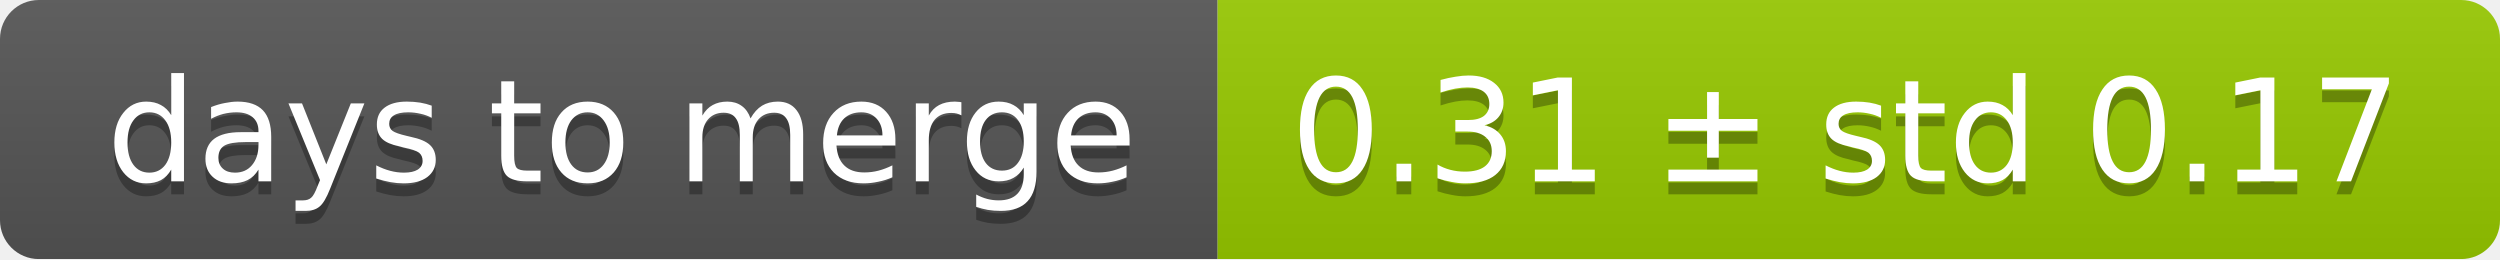
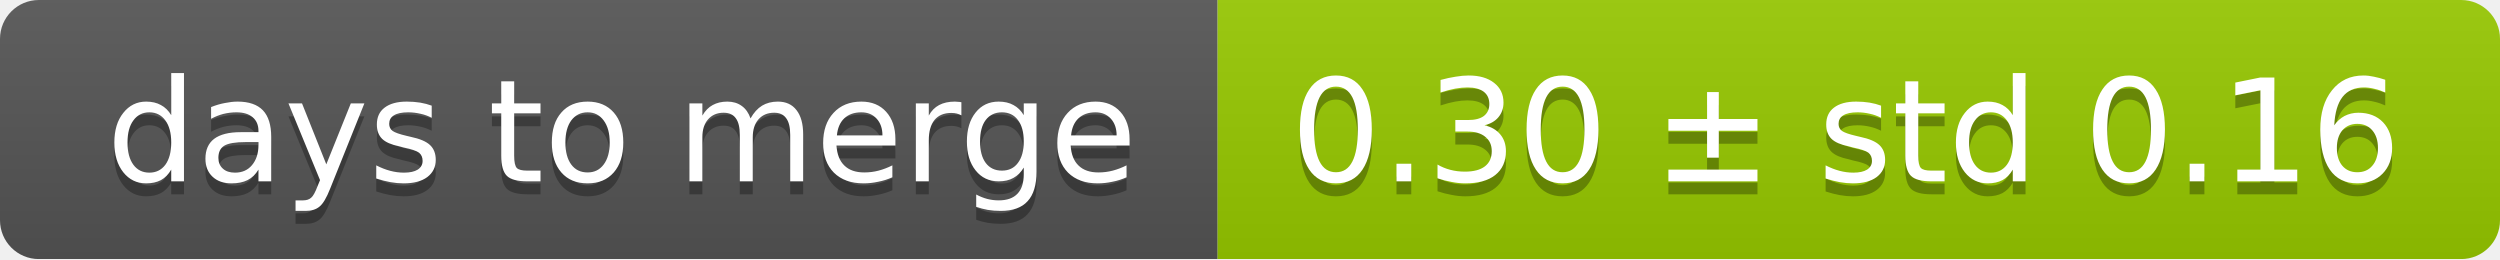
<svg xmlns="http://www.w3.org/2000/svg" width="193" height="20">
  <linearGradient id="smooth" x2="0" y2="100%">
    <stop offset="0" stop-color="#bbb" stop-opacity=".1" />
    <stop offset="1" stop-opacity=".1" />
  </linearGradient>
  <mask id="round">
    <rect width="193" height="20" rx="3" fill="#fff" />
  </mask>
  <g mask="url(#round)">
    <rect width="94" height="20" fill="#555" />
    <rect x="94" width="99" height="20" fill="#97ca00" />
    <rect width="193" height="20" fill="url(#smooth)" />
  </g>
  <g fill="#fff" text-anchor="middle" font-family="DejaVu Sans,Verdana,Geneva,sans-serif" font-size="11">
    <text x="48" y="15" fill="#010101" fill-opacity=".3">days to merge</text>
    <text x="48" y="14">days to merge</text>
-     <text x="142.5" y="15" fill="#010101" fill-opacity=".3">0.31 ± std 0.17</text>
-     <text x="142.5" y="14">0.31 ± std 0.17</text>
+     <text x="142.5" y="15" fill="#010101" fill-opacity=".3">0.30 ± std 0.16</text>
+     <text x="142.5" y="14">0.30 ± std 0.16</text>
  </g>
</svg>
